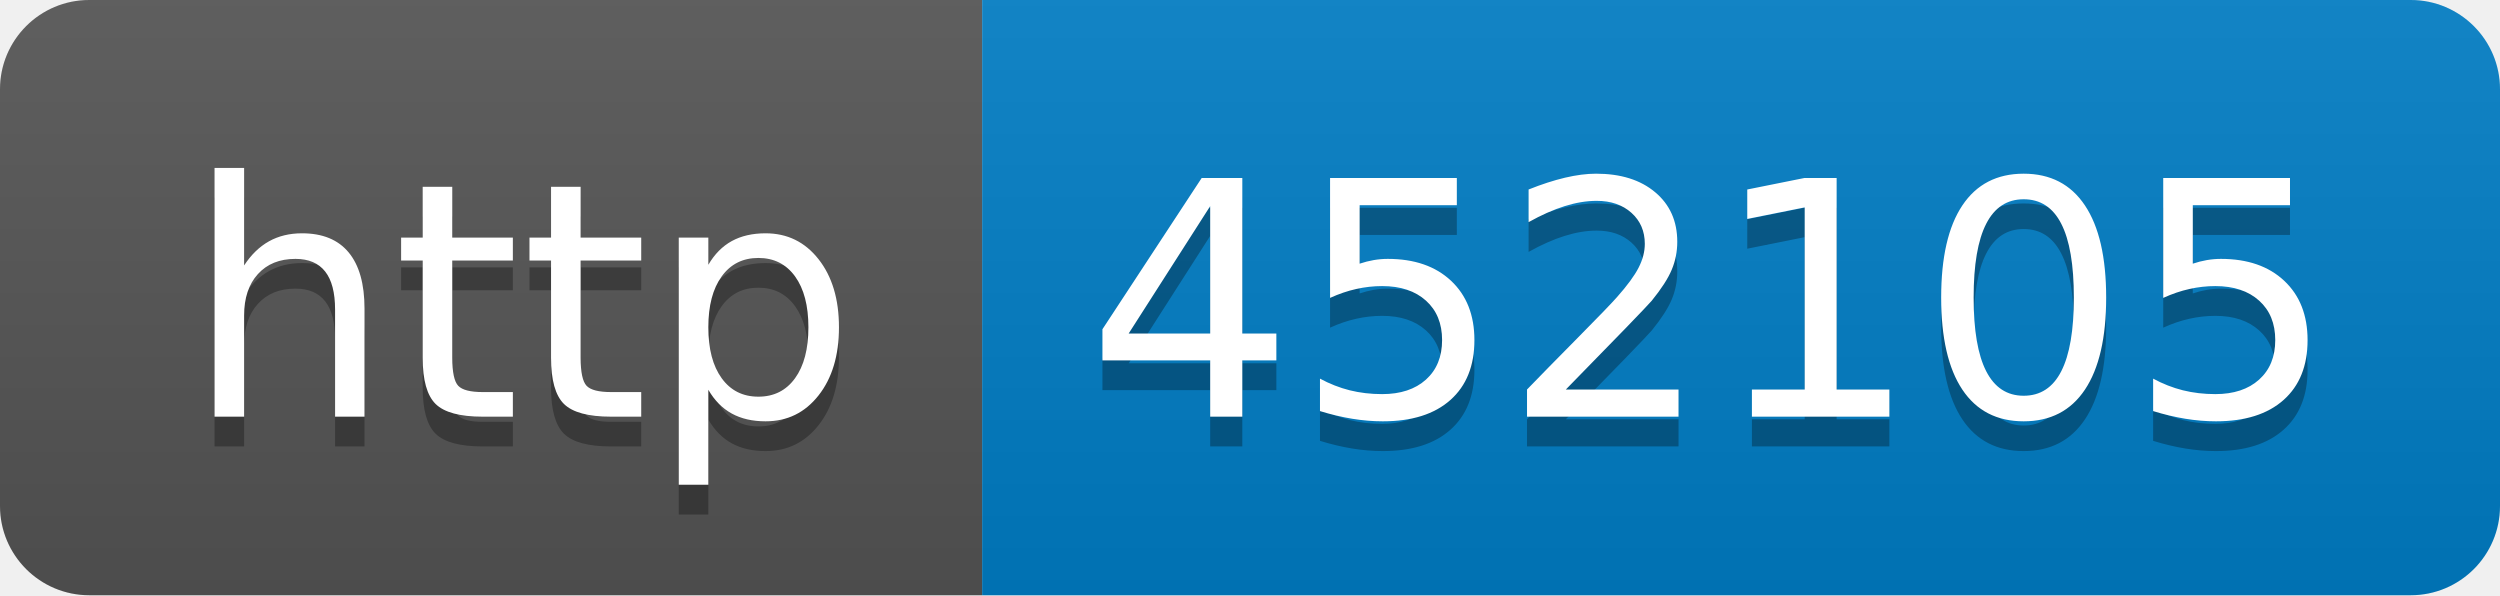
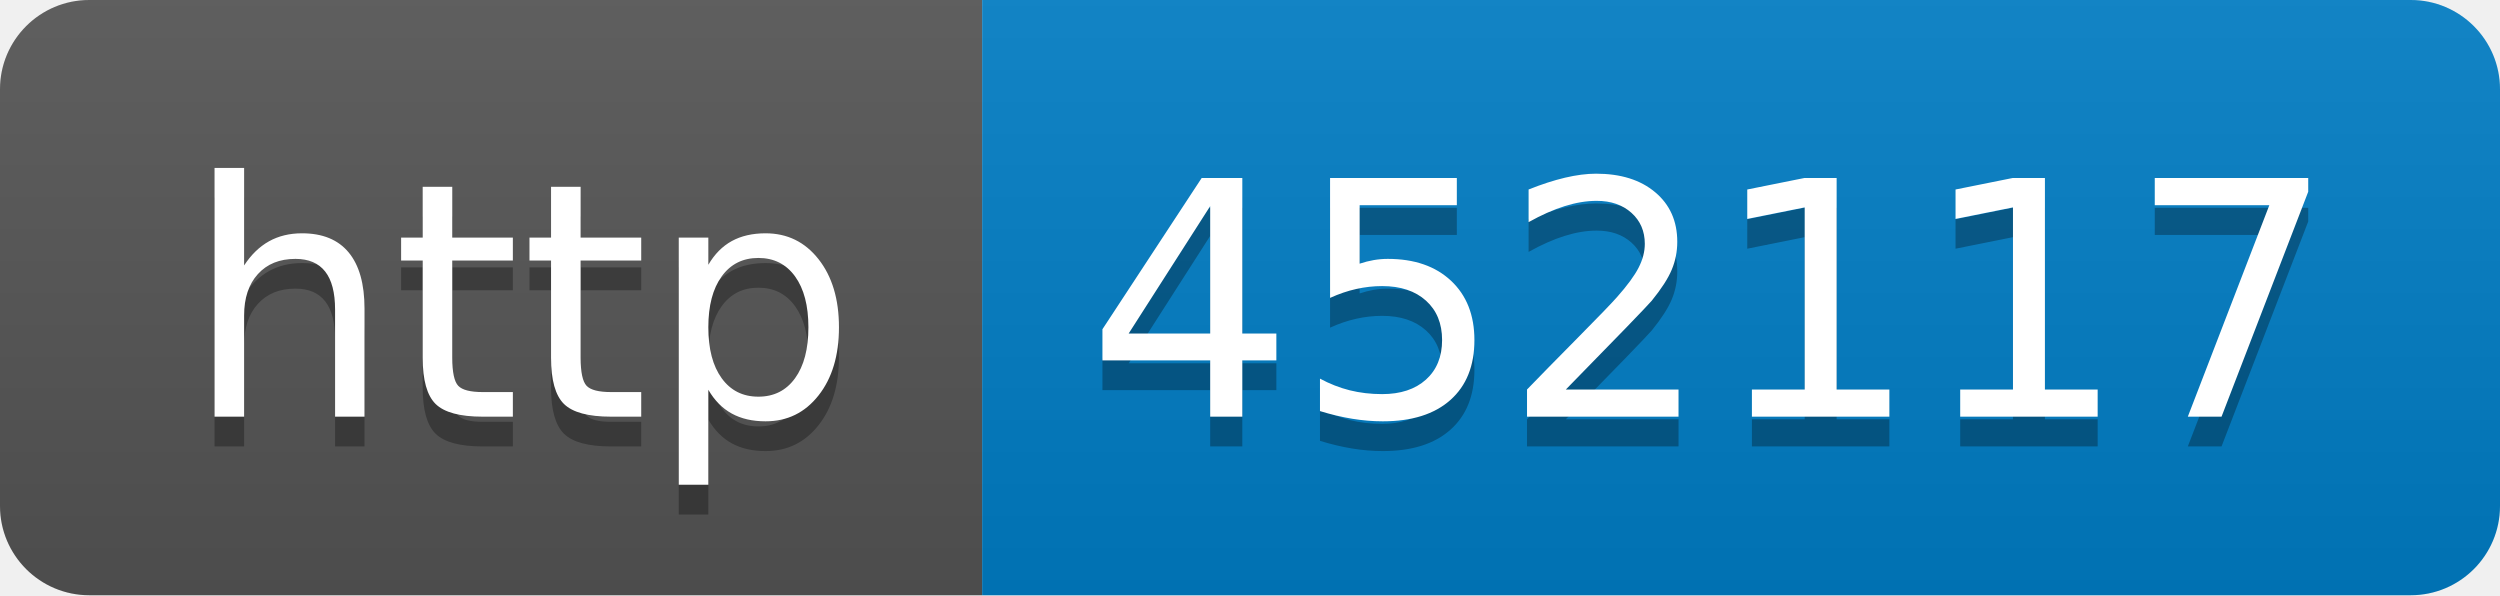
- <svg xmlns="http://www.w3.org/2000/svg" width="84" height="20" role="img" aria-label="http: 452105">
+ <svg xmlns="http://www.w3.org/2000/svg" width="84" height="20" role="img" aria-label="http: 452117">
  <linearGradient id="s" x2="0" y2="100%">
    <stop offset="0" stop-color="#bbb" stop-opacity=".1" />
    <stop offset="1" stop-opacity=".1" />
  </linearGradient>
  <clipPath id="r">
    <rect width="84" height="20" rx="3" fill="#fff" />
  </clipPath>
  <g clip-path="url(#r)">
    <rect width="33" height="20" fill="#555" />
    <rect x="33" width="51" height="20" fill="#007ec6" />
    <rect width="84" height="20" fill="url(#s)" />
  </g>
  <g fill="#fff" text-anchor="middle" font-family="Verdana,Geneva,DejaVu Sans,sans-serif" text-rendering="geometricPrecision" font-size="110">
    <text aria-hidden="true" x="175" y="150" fill="#010101" fill-opacity=".3" transform="scale(.1)" textLength="230">http</text>
    <text x="175" y="140" transform="scale(.1)" fill="#fff" textLength="230">http</text>
-     <text aria-hidden="true" x="575" y="150" fill="#010101" fill-opacity=".3" transform="scale(.1)" textLength="410">452105</text>
-     <text x="575" y="140" transform="scale(.1)" fill="#fff" textLength="410">452105</text>
+     <text aria-hidden="true" x="575" y="150" fill="#010101" fill-opacity=".3" transform="scale(.1)" textLength="410">452117</text>
+     <text x="575" y="140" transform="scale(.1)" fill="#fff" textLength="410">452117</text>
  </g>
</svg>
